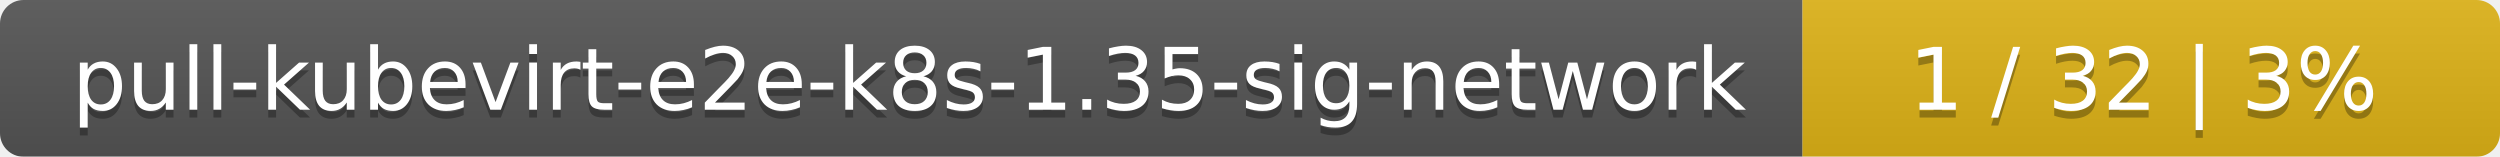
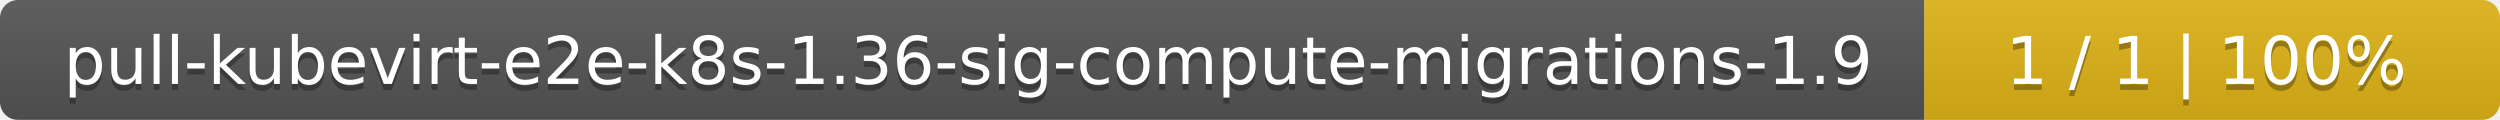
- <svg xmlns="http://www.w3.org/2000/svg" width="319" height="20">
+ <svg xmlns="http://www.w3.org/2000/svg" width="417" height="20">
  <linearGradient id="smooth" x2="0" y2="100%">
    <stop offset="0" stop-color="#bbb" stop-opacity=".1" />
    <stop offset="1" stop-opacity=".1" />
  </linearGradient>
  <mask id="round">
-     <rect width="319" height="20" rx="3" fill="#fff" />
+     <rect width="417" height="20" rx="3" fill="#fff" />
  </mask>
  <g mask="url(#round)">
-     <rect width="230" height="20" fill="#555" />
-     <rect x="230" width="89" height="20" fill="#dfb317" />
-     <rect width="319" height="20" fill="url(#smooth)" />
+     <rect width="321" height="20" fill="#555" />
+     <rect x="321" width="96" height="20" fill="#dfb317" />
+     <rect width="417" height="20" fill="url(#smooth)" />
  </g>
  <g fill="#fff" text-anchor="middle" font-family="DejaVu Sans,Verdana,Geneva,sans-serif" font-size="11">
-     <text x="116" y="15" fill="#010101" fill-opacity=".3">pull-kubevirt-e2e-k8s-1.35-sig-network</text>
-     <text x="116" y="14">pull-kubevirt-e2e-k8s-1.35-sig-network</text>
-     <text x="273.5" y="15" fill="#010101" fill-opacity=".3">1 / 32    |    3%</text>
-     <text x="273.5" y="14">1 / 32    |    3%</text>
+     <text x="161.5" y="15" fill="#010101" fill-opacity=".3">pull-kubevirt-e2e-k8s-1.36-sig-compute-migrations-1.9</text>
+     <text x="161.5" y="14">pull-kubevirt-e2e-k8s-1.36-sig-compute-migrations-1.9</text>
+     <text x="368" y="15" fill="#010101" fill-opacity=".3">1 / 1    |    100%</text>
+     <text x="368" y="14">1 / 1    |    100%</text>
  </g>
</svg>
